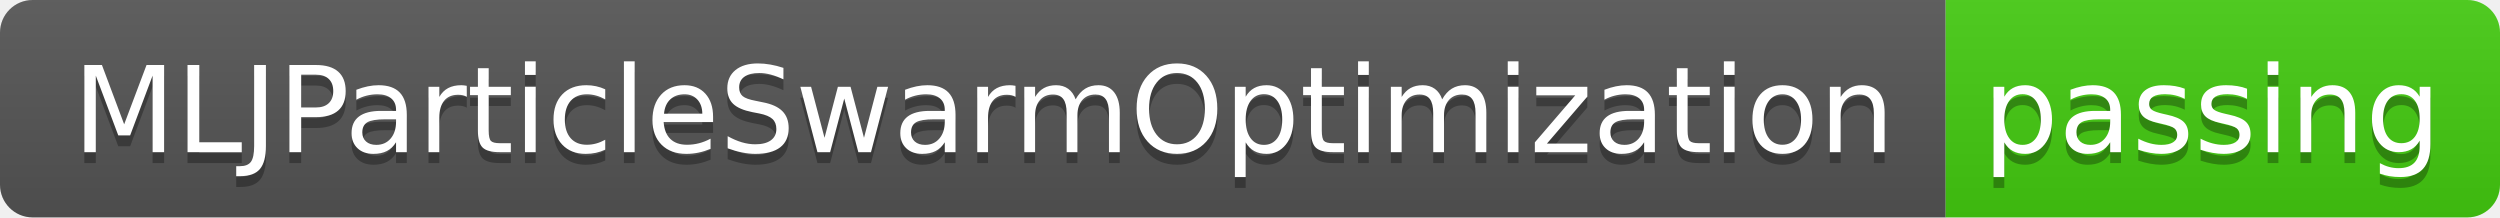
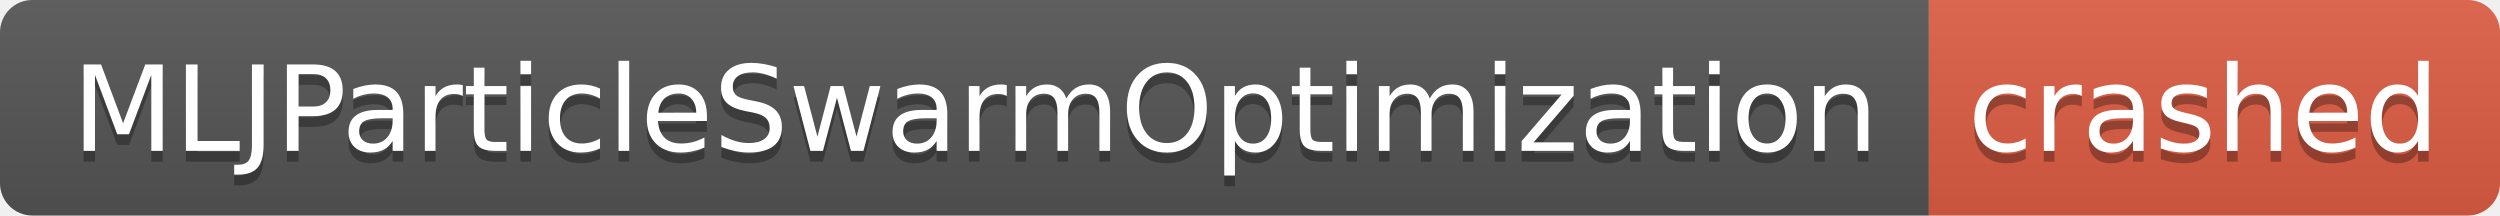
- <svg xmlns="http://www.w3.org/2000/svg" width="230" height="20" role="img" aria-label="MLJParticleSwarmOptimization: passing">
+ <svg xmlns="http://www.w3.org/2000/svg" width="232" height="20" role="img" aria-label="MLJParticleSwarmOptimization: crashed">
  <linearGradient id="s" x2="0" y2="100%">
    <stop offset="0" stop-color="#bbb" stop-opacity=".1" />
    <stop offset="1" stop-opacity=".1" />
  </linearGradient>
  <clipPath id="r">
-     <rect width="230" height="20" rx="3" fill="#fff" />
+     <rect width="232" height="20" rx="3" fill="#fff" />
  </clipPath>
  <g clip-path="url(#r)">
    <rect width="179" height="20" fill="#555" />
-     <rect x="179" width="51" height="20" fill="#4c1" />
-     <rect width="230" height="20" fill="url(#s)" />
+     <rect x="179" width="53" height="20" fill="#e05d44" />
+     <rect width="232" height="20" fill="url(#s)" />
  </g>
  <g fill="#fff" text-anchor="middle" font-family="Verdana,Geneva,DejaVu Sans,sans-serif" text-rendering="geometricPrecision" font-size="110">
    <text aria-hidden="true" x="905" y="150" fill="#010101" fill-opacity=".3" transform="scale(.1)" textLength="1690">MLJParticleSwarmOptimization</text>
    <text x="905" y="140" transform="scale(.1)" fill="#fff" textLength="1690">MLJParticleSwarmOptimization</text>
-     <text aria-hidden="true" x="2035" y="150" fill="#010101" fill-opacity=".3" transform="scale(.1)" textLength="410">passing</text>
-     <text x="2035" y="140" transform="scale(.1)" fill="#fff" textLength="410">passing</text>
+     <text aria-hidden="true" x="2045" y="150" fill="#010101" fill-opacity=".3" transform="scale(.1)" textLength="430">crashed</text>
+     <text x="2045" y="140" transform="scale(.1)" fill="#fff" textLength="430">crashed</text>
  </g>
</svg>
